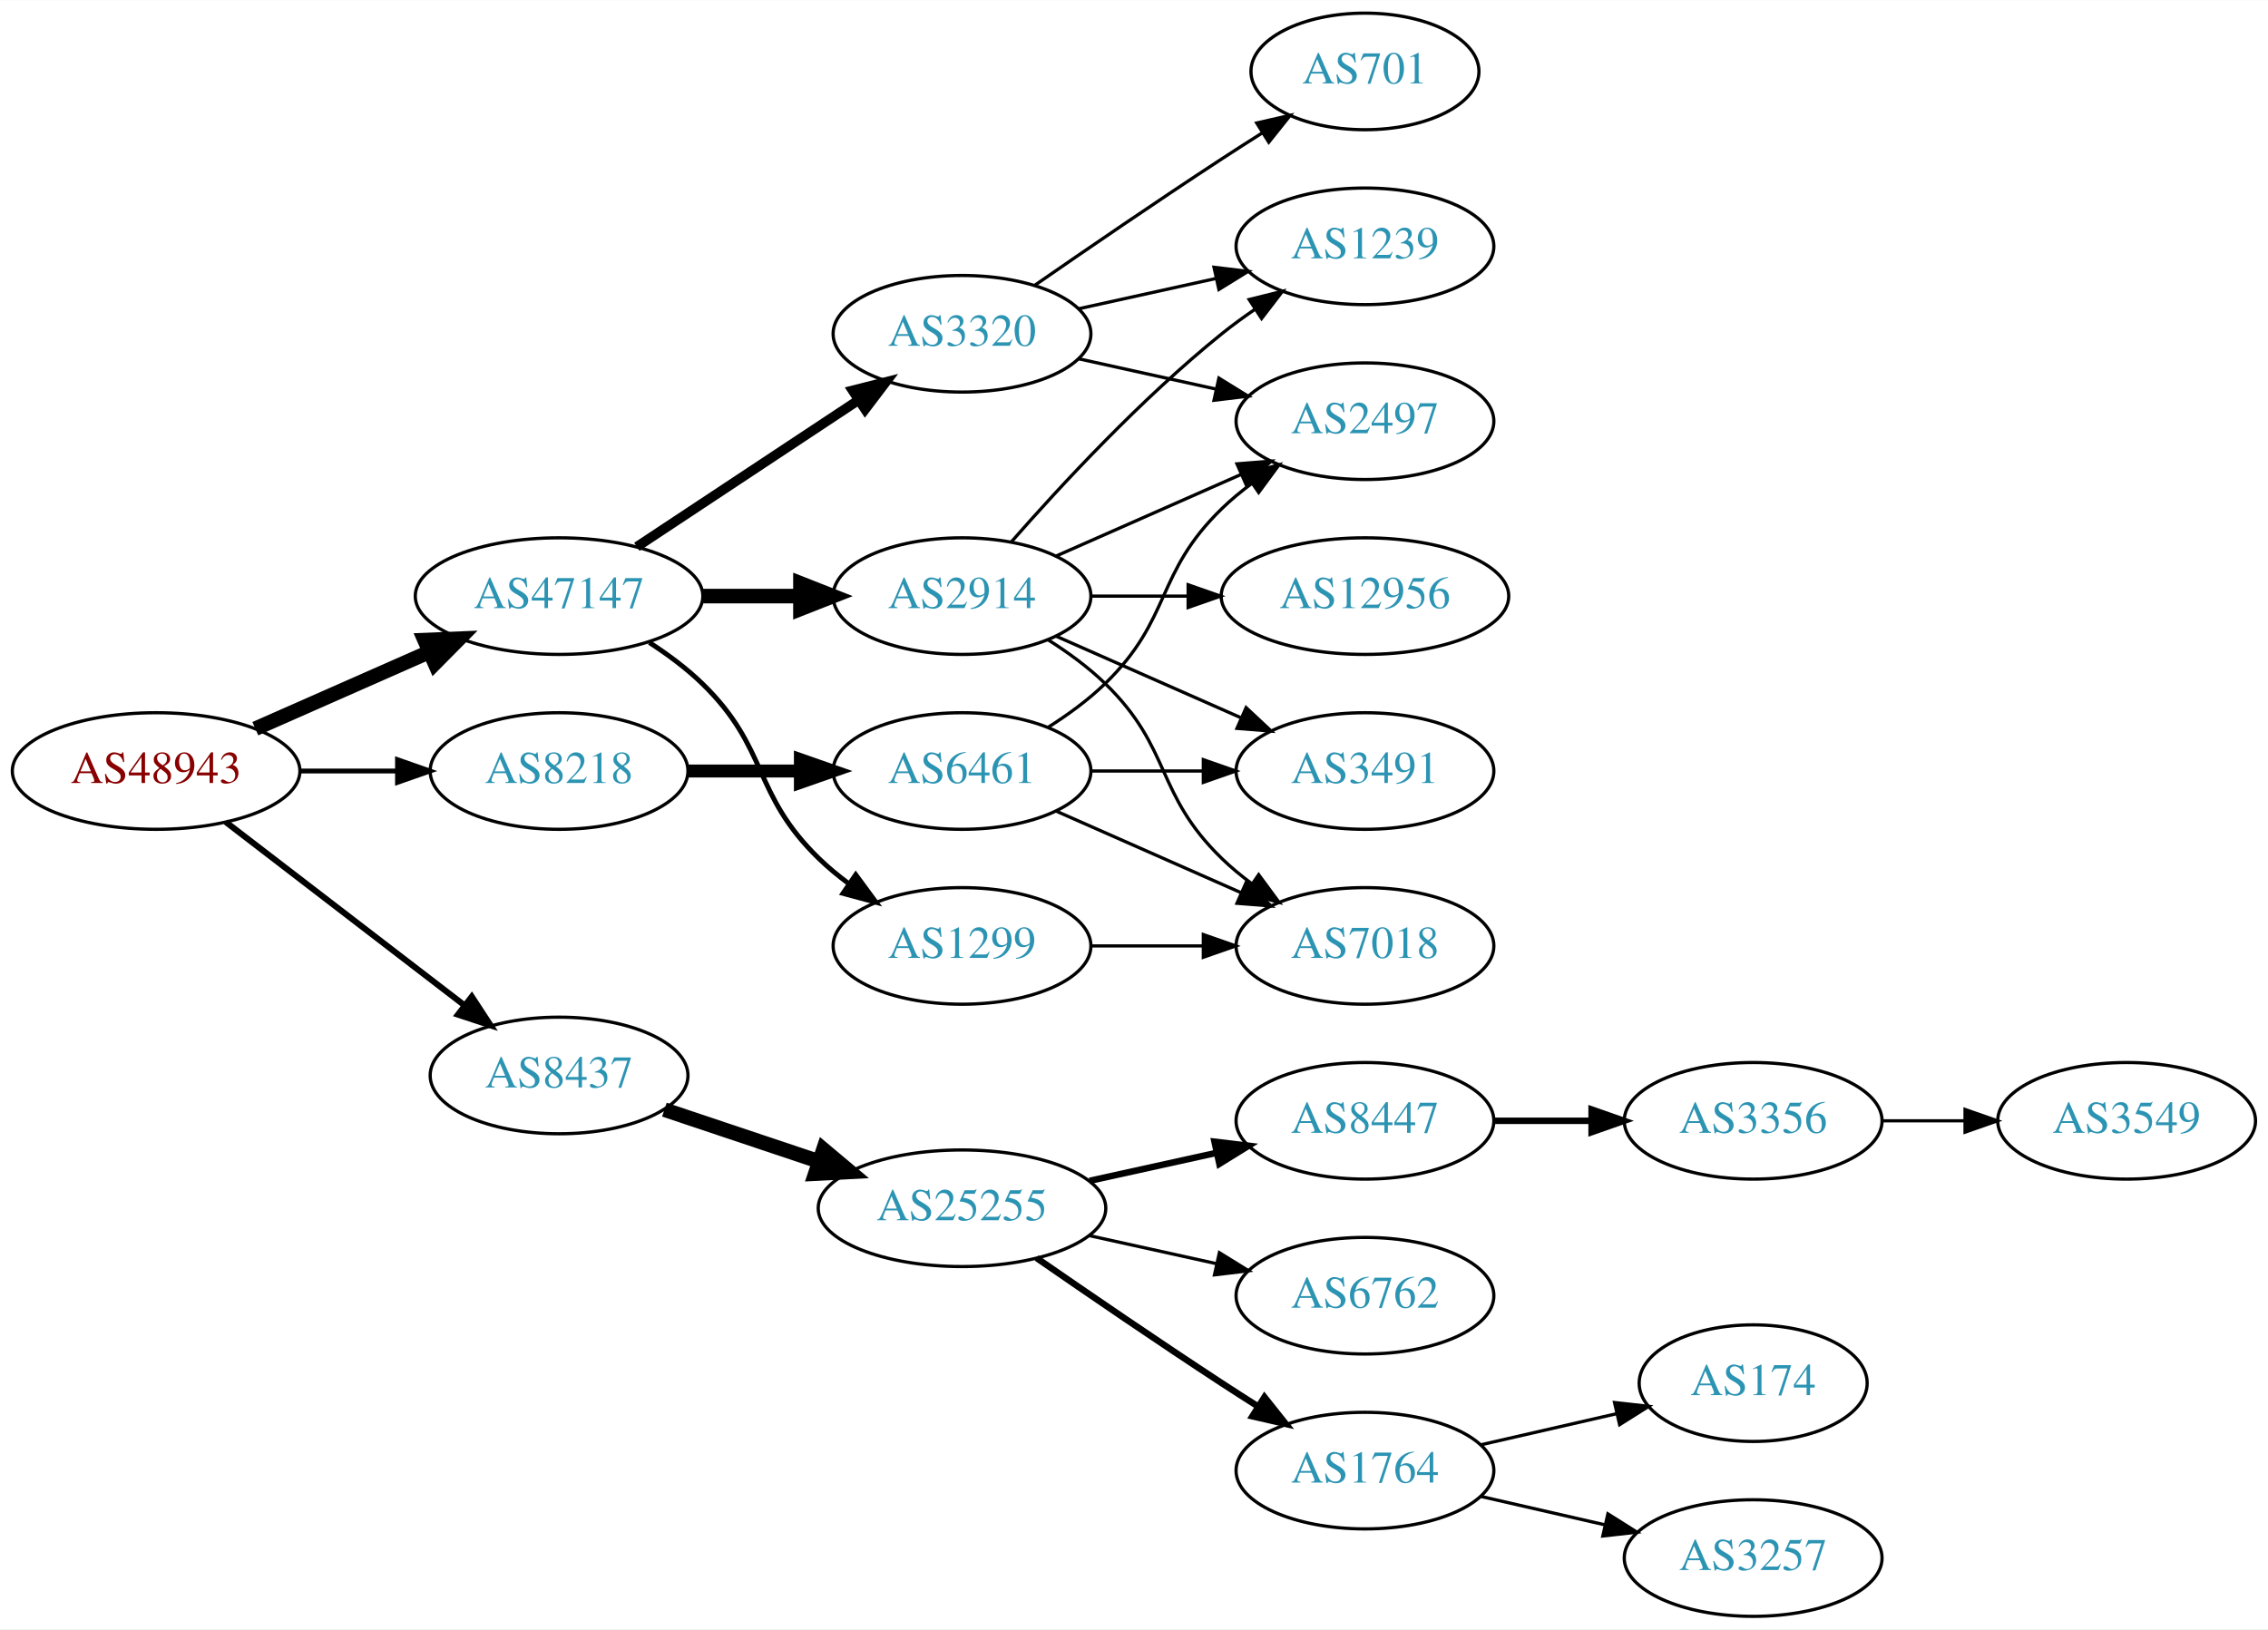
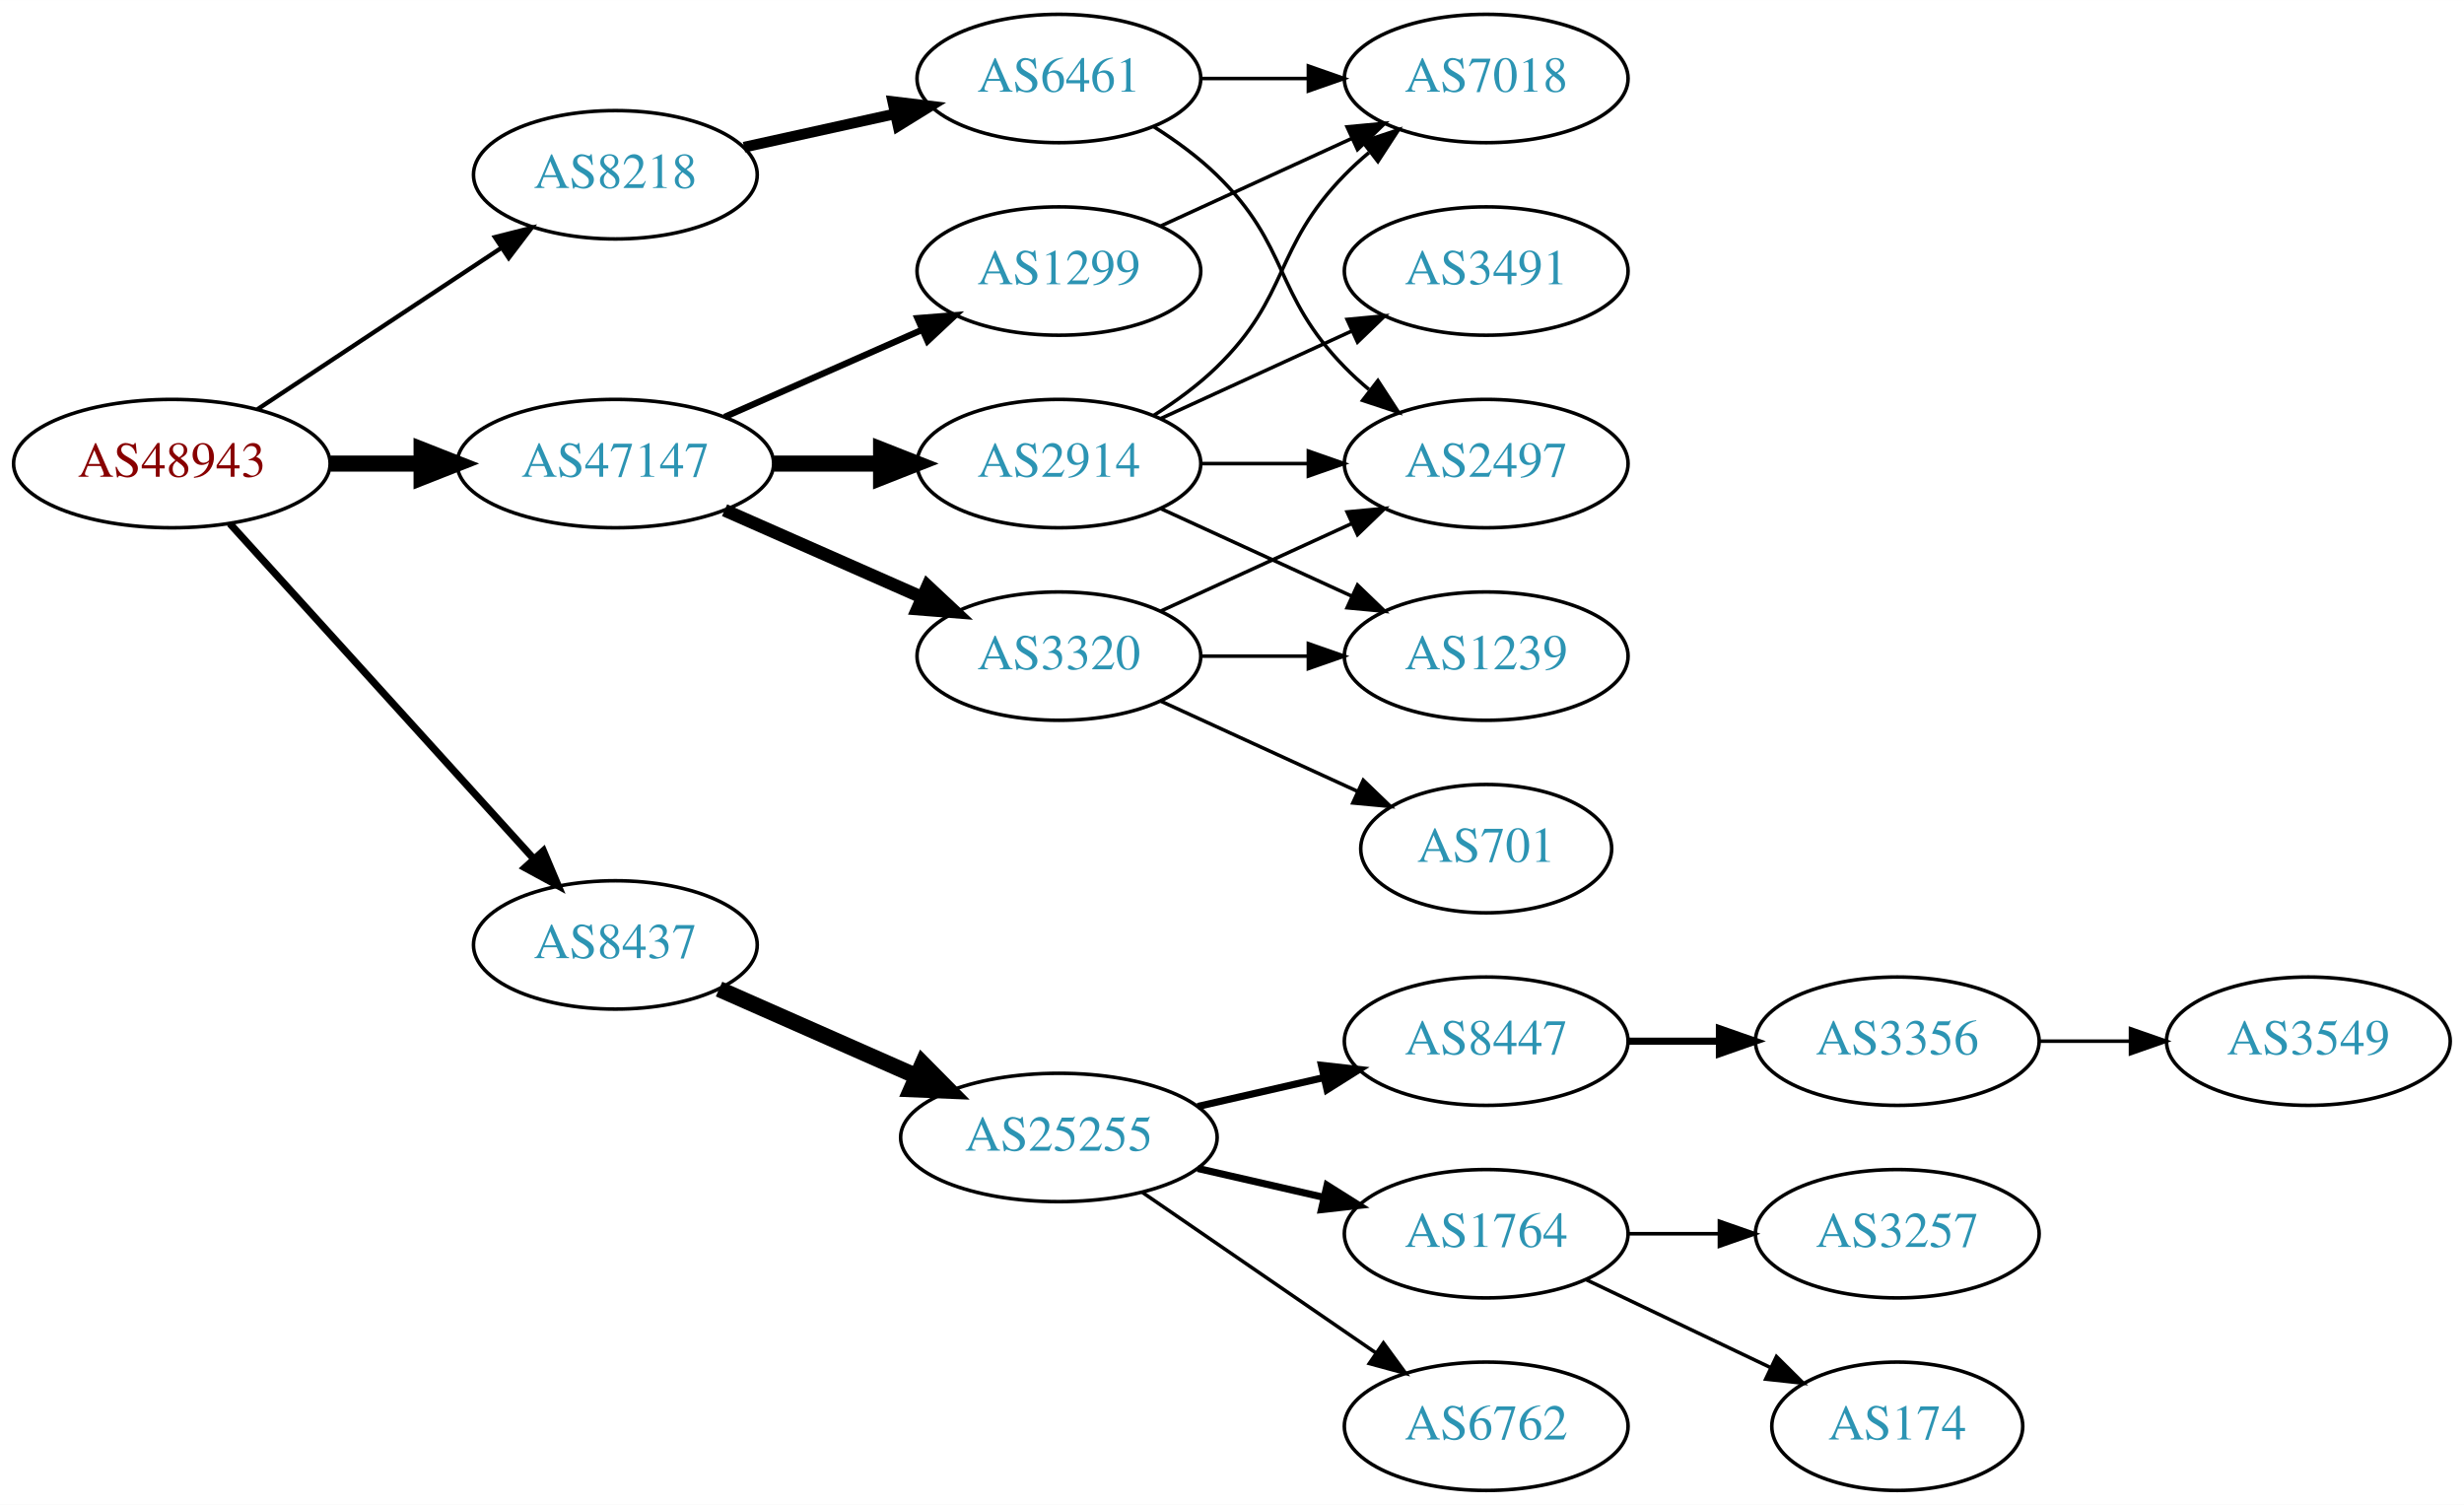
- <svg xmlns="http://www.w3.org/2000/svg" xmlns:xlink="http://www.w3.org/1999/xlink" width="700pt" height="503pt" viewBox="0.00 0.00 700.15 503.00">
-   <g id="graph0" class="graph" transform="scale(1 1) rotate(0) translate(4 499)">
-     <polygon fill="white" stroke="none" points="-4,4 -4,-499 696.155,-499 696.155,4 -4,4" />
+ <svg xmlns="http://www.w3.org/2000/svg" xmlns:xlink="http://www.w3.org/1999/xlink" width="691pt" height="422pt" viewBox="0.00 0.00 691.06 422.00">
+   <g id="graph0" class="graph" transform="scale(1 1) rotate(0) translate(4 418)">
+     <polygon fill="white" stroke="none" points="-4,4 -4,-418 687.055,-418 687.055,4 -4,4" />
    <g id="node1" class="node">
      <g id="a_node1">
        <a xlink:href="/asn/48943" xlink:title="AS48943 ~ KAPPER NETWORK-COMMUNICATIONS GmbH [AT]">
-           <ellipse fill="#ffffff" stroke="black" cx="44.196" cy="-261" rx="44.393" ry="18" />
-           <text text-anchor="middle" x="44.196" y="-257.3" font-family="Times,serif" font-size="14.00" fill="#880000">AS48943</text>
+           <ellipse fill="#ffffff" stroke="black" cx="44.196" cy="-288" rx="44.393" ry="18" />
+           <text text-anchor="middle" x="44.196" y="-284.3" font-family="Times,serif" font-size="14.00" fill="#880000">AS48943</text>
        </a>
      </g>
    </g>
    <g id="node2" class="node">
      <g id="a_node2">
        <a xlink:href="/asn/8218" xlink:title="AS8218 ~ legacy Neotelecoms [FR]">
-           <ellipse fill="#ffffff" stroke="black" cx="168.588" cy="-261" rx="39.794" ry="18" />
-           <text text-anchor="middle" x="168.588" y="-257.3" font-family="Times,serif" font-size="14.00" fill="#2c94b3">AS8218</text>
+           <ellipse fill="#ffffff" stroke="black" cx="168.588" cy="-369" rx="39.794" ry="18" />
+           <text text-anchor="middle" x="168.588" y="-365.3" font-family="Times,serif" font-size="14.00" fill="#2c94b3">AS8218</text>
        </a>
      </g>
    </g>
    <g id="edge1" class="edge">
-       <path fill="none" stroke="black" stroke-width="1.5" d="M88.692,-261C98.381,-261 108.717,-261 118.61,-261" />
-       <polygon fill="black" stroke="black" stroke-width="1.5" points="118.713,-264.5 128.713,-261 118.713,-257.5 118.713,-264.5" />
+       <path fill="none" stroke="black" stroke-width="1.227" d="M68.217,-303.235C87.571,-316.044 115.406,-334.466 136.696,-348.555" />
+       <polygon fill="black" stroke="black" stroke-width="1.227" points="134.813,-351.506 145.084,-354.107 138.676,-345.669 134.813,-351.506" />
    </g>
    <g id="node3" class="node">
      <g id="a_node3">
        <a xlink:href="/asn/8437" xlink:title="AS8437 ~ Hutchison Drei Austria GmbH [AT]">
-           <ellipse fill="#ffffff" stroke="black" cx="168.588" cy="-167" rx="39.794" ry="18" />
-           <text text-anchor="middle" x="168.588" y="-163.3" font-family="Times,serif" font-size="14.00" fill="#2c94b3">AS8437</text>
+           <ellipse fill="#ffffff" stroke="black" cx="168.588" cy="-153" rx="39.794" ry="18" />
+           <text text-anchor="middle" x="168.588" y="-149.3" font-family="Times,serif" font-size="14.00" fill="#2c94b3">AS8437</text>
        </a>
      </g>
    </g>
    <g id="edge2" class="edge">
-       <path fill="none" stroke="black" stroke-width="1.875" d="M65.682,-245.267C85.836,-229.788 116.772,-206.028 139.272,-188.747" />
-       <polygon fill="black" stroke="black" stroke-width="1.875" points="141.644,-191.339 147.443,-182.472 137.38,-185.787 141.644,-191.339" />
+       <path fill="none" stroke="black" stroke-width="2.045" d="M60.45,-271.175C81.913,-247.501 121.144,-204.229 145.711,-177.13" />
+       <polygon fill="black" stroke="black" stroke-width="2.045" points="148.403,-179.372 152.527,-169.613 143.217,-174.671 148.403,-179.372" />
    </g>
    <g id="node4" class="node">
      <g id="a_node4">
        <a xlink:href="/asn/47147" xlink:title="AS47147 ~ ANEXIA Internetdienstleistungs GmbH [AT]">
-           <ellipse fill="#ffffff" stroke="black" cx="168.588" cy="-315" rx="44.393" ry="18" />
-           <text text-anchor="middle" x="168.588" y="-311.3" font-family="Times,serif" font-size="14.00" fill="#2c94b3">AS47147</text>
+           <ellipse fill="#ffffff" stroke="black" cx="168.588" cy="-288" rx="44.393" ry="18" />
+           <text text-anchor="middle" x="168.588" y="-284.3" font-family="Times,serif" font-size="14.00" fill="#2c94b3">AS47147</text>
        </a>
      </g>
    </g>
    <g id="edge3" class="edge">
-       <path fill="none" stroke="black" stroke-width="4.5" d="M74.824,-274.072C90.941,-281.183 111.081,-290.069 128.473,-297.742" />
-       <polygon fill="black" stroke="black" stroke-width="4.5" points="127.071,-301.427 137.809,-301.861 130.249,-294.222 127.071,-301.427" />
+       <path fill="none" stroke="black" stroke-width="4.5" d="M88.692,-288C96.898,-288 105.569,-288 114.041,-288" />
+       <polygon fill="black" stroke="black" stroke-width="4.5" points="114.233,-291.938 124.233,-288 114.233,-284.063 114.233,-291.938" />
    </g>
    <g id="node5" class="node">
      <g id="a_node5">
        <a xlink:href="/asn/6461" xlink:title="AS6461 ~ Zayo Bandwidth [US]">
-           <ellipse fill="#ffffff" stroke="black" cx="292.98" cy="-261" rx="39.794" ry="18" />
-           <text text-anchor="middle" x="292.98" y="-257.3" font-family="Times,serif" font-size="14.00" fill="#2c94b3">AS6461</text>
+           <ellipse fill="#ffffff" stroke="black" cx="292.98" cy="-396" rx="39.794" ry="18" />
+           <text text-anchor="middle" x="292.98" y="-392.3" font-family="Times,serif" font-size="14.00" fill="#2c94b3">AS6461</text>
        </a>
      </g>
    </g>
    <g id="edge4" class="edge">
-       <path fill="none" stroke="black" stroke-width="4" d="M208.314,-261C219.252,-261 231.303,-261 242.769,-261" />
-       <polygon fill="black" stroke="black" stroke-width="4" points="243.087,-264.5 253.087,-261 243.087,-257.5 243.087,-264.5" />
-     </g>
-     <g id="node9" class="node">
-       <g id="a_node9">
+       <path fill="none" stroke="black" stroke-width="3" d="M204.661,-376.737C217.848,-379.646 233.028,-382.995 246.994,-386.076" />
+       <polygon fill="black" stroke="black" stroke-width="3" points="246.383,-389.525 256.903,-388.262 247.891,-382.69 246.383,-389.525" />
+     </g>
+     <g id="node8" class="node">
+       <g id="a_node8">
        <a xlink:href="/asn/25255" xlink:title="AS25255 ~ ==&gt; TELE2 AUSTRIA &lt;== [AT]">
-           <ellipse fill="#ffffff" stroke="black" cx="292.98" cy="-126" rx="44.393" ry="18" />
-           <text text-anchor="middle" x="292.98" y="-122.3" font-family="Times,serif" font-size="14.00" fill="#2c94b3">AS25255</text>
-         </a>
-       </g>
-     </g>
-     <g id="edge8" class="edge">
-       <path fill="none" stroke="black" stroke-width="4.5" d="M201.107,-156.441C215.654,-151.569 233.152,-145.707 248.893,-140.434" />
-       <polygon fill="black" stroke="black" stroke-width="4.5" points="250.194,-144.151 258.425,-137.241 247.692,-136.684 250.194,-144.151" />
+           <ellipse fill="#ffffff" stroke="black" cx="292.98" cy="-99" rx="44.393" ry="18" />
+           <text text-anchor="middle" x="292.98" y="-95.3" font-family="Times,serif" font-size="14.00" fill="#2c94b3">AS25255</text>
+         </a>
+       </g>
+     </g>
+     <g id="edge7" class="edge">
+       <path fill="none" stroke="black" stroke-width="4.5" d="M197.667,-140.611C213.984,-133.413 234.794,-124.231 252.714,-116.325" />
+       <polygon fill="black" stroke="black" stroke-width="4.5" points="254.765,-119.723 262.325,-112.084 251.586,-112.518 254.765,-119.723" />
+     </g>
+     <g id="node16" class="node">
+       <g id="a_node16">
+         <a xlink:href="/asn/2914" xlink:title="AS2914 ~ NTT America, Inc. [US]">
+           <ellipse fill="#ffffff" stroke="black" cx="292.98" cy="-288" rx="39.794" ry="18" />
+           <text text-anchor="middle" x="292.98" y="-284.3" font-family="Times,serif" font-size="14.00" fill="#2c94b3">AS2914</text>
+         </a>
+       </g>
+     </g>
+     <g id="edge15" class="edge">
+       <path fill="none" stroke="black" stroke-width="4.5" d="M213.084,-288C222.773,-288 233.11,-288 243.002,-288" />
+       <polygon fill="black" stroke="black" stroke-width="4.5" points="243.105,-291.938 253.105,-288 243.105,-284.063 243.105,-291.938" />
    </g>
    <g id="node17" class="node">
      <g id="a_node17">
-         <a xlink:href="/asn/2914" xlink:title="AS2914 ~ NTT America, Inc. [US]">
-           <ellipse fill="#ffffff" stroke="black" cx="292.98" cy="-315" rx="39.794" ry="18" />
-           <text text-anchor="middle" x="292.98" y="-311.3" font-family="Times,serif" font-size="14.00" fill="#2c94b3">AS2914</text>
+         <a xlink:href="/asn/3320" xlink:title="AS3320 ~ DTAG [DE]">
+           <ellipse fill="#ffffff" stroke="black" cx="292.98" cy="-234" rx="39.794" ry="18" />
+           <text text-anchor="middle" x="292.98" y="-230.3" font-family="Times,serif" font-size="14.00" fill="#2c94b3">AS3320</text>
        </a>
      </g>
    </g>
    <g id="edge16" class="edge">
-       <path fill="none" stroke="black" stroke-width="4.5" d="M213.084,-315C222.773,-315 233.11,-315 243.002,-315" />
-       <polygon fill="black" stroke="black" stroke-width="4.5" points="243.105,-318.938 253.105,-315 243.105,-311.063 243.105,-318.938" />
+       <path fill="none" stroke="black" stroke-width="3.6" d="M199.216,-274.928C215.81,-267.607 236.67,-258.403 254.403,-250.579" />
+       <polygon fill="black" stroke="black" stroke-width="3.6" points="256.151,-253.634 263.887,-246.395 253.325,-247.23 256.151,-253.634" />
    </g>
    <g id="node18" class="node">
      <g id="a_node18">
-         <a xlink:href="/asn/3320" xlink:title="AS3320 ~ DTAG [DE]">
-           <ellipse fill="#ffffff" stroke="black" cx="292.98" cy="-396" rx="39.794" ry="18" />
-           <text text-anchor="middle" x="292.98" y="-392.3" font-family="Times,serif" font-size="14.00" fill="#2c94b3">AS3320</text>
+         <a xlink:href="/asn/1299" xlink:title="AS1299 ~ Telia Carrier [EU]">
+           <ellipse fill="#ffffff" stroke="black" cx="292.98" cy="-342" rx="39.794" ry="18" />
+           <text text-anchor="middle" x="292.98" y="-338.3" font-family="Times,serif" font-size="14.00" fill="#2c94b3">AS1299</text>
        </a>
      </g>
    </g>
    <g id="edge17" class="edge">
-       <path fill="none" stroke="black" stroke-width="3" d="M192.609,-330.235C211.963,-343.044 239.798,-361.466 261.088,-375.555" />
-       <polygon fill="black" stroke="black" stroke-width="3" points="259.205,-378.506 269.476,-381.107 263.069,-372.669 259.205,-378.506" />
-     </g>
-     <g id="node19" class="node">
-       <g id="a_node19">
-         <a xlink:href="/asn/1299" xlink:title="AS1299 ~ Telia Carrier [EU]">
-           <ellipse fill="#ffffff" stroke="black" cx="292.98" cy="-207" rx="39.794" ry="18" />
-           <text text-anchor="middle" x="292.98" y="-203.3" font-family="Times,serif" font-size="14.00" fill="#2c94b3">AS1299</text>
-         </a>
-       </g>
-     </g>
-     <g id="edge18" class="edge">
-       <path fill="none" stroke="black" stroke-width="1.5" d="M196.472,-300.671C202.196,-296.964 207.962,-292.682 212.784,-288 233.478,-267.906 228.091,-254.094 248.784,-234 251.629,-231.237 254.803,-228.614 258.103,-226.166" />
-       <polygon fill="black" stroke="black" stroke-width="1.5" points="260.169,-228.994 266.451,-220.462 256.22,-223.214 260.169,-228.994" />
+       <path fill="none" stroke="black" stroke-width="1.8" d="M199.216,-301.072C215.81,-308.393 236.67,-317.597 254.403,-325.421" />
+       <polygon fill="black" stroke="black" stroke-width="1.8" points="253.325,-328.77 263.887,-329.605 256.151,-322.366 253.325,-328.77" />
    </g>
    <g id="node6" class="node">
      <g id="a_node6">
        <a xlink:href="/asn/7018" xlink:title="AS7018 ~ AT&amp;T Services, Inc. [US]">
-           <ellipse fill="#ffffff" stroke="black" cx="417.373" cy="-207" rx="39.794" ry="18" />
-           <text text-anchor="middle" x="417.373" y="-203.3" font-family="Times,serif" font-size="14.00" fill="#2c94b3">AS7018</text>
+           <ellipse fill="#ffffff" stroke="black" cx="412.823" cy="-396" rx="39.794" ry="18" />
+           <text text-anchor="middle" x="412.823" y="-392.3" font-family="Times,serif" font-size="14.00" fill="#2c94b3">AS7018</text>
        </a>
      </g>
    </g>
    <g id="edge5" class="edge">
-       <path fill="none" stroke="black" d="M322.06,-248.611C339.008,-241.134 360.805,-231.517 379.174,-223.412" />
-       <polygon fill="black" stroke="black" points="380.688,-226.57 388.424,-219.331 377.862,-220.166 380.688,-226.57" />
+       <path fill="none" stroke="black" d="M332.893,-396C342.446,-396 352.796,-396 362.759,-396" />
+       <polygon fill="black" stroke="black" points="362.951,-399.5 372.951,-396 362.951,-392.5 362.951,-399.5" />
    </g>
    <g id="node7" class="node">
      <g id="a_node7">
-         <a xlink:href="/asn/3491" xlink:title="AS3491 ~ PCCW Global, Inc. [US]">
-           <ellipse fill="#ffffff" stroke="black" cx="417.373" cy="-261" rx="39.794" ry="18" />
-           <text text-anchor="middle" x="417.373" y="-257.3" font-family="Times,serif" font-size="14.00" fill="#2c94b3">AS3491</text>
+         <a xlink:href="/asn/2497" xlink:title="AS2497 ~ Internet Initiative Japan Inc. [JP]">
+           <ellipse fill="#ffffff" stroke="black" cx="412.823" cy="-288" rx="39.794" ry="18" />
+           <text text-anchor="middle" x="412.823" y="-284.3" font-family="Times,serif" font-size="14.00" fill="#2c94b3">AS2497</text>
        </a>
      </g>
    </g>
    <g id="edge6" class="edge">
-       <path fill="none" stroke="black" d="M332.706,-261C343.644,-261 355.695,-261 367.161,-261" />
-       <polygon fill="black" stroke="black" points="367.479,-264.5 377.479,-261 367.479,-257.5 367.479,-264.5" />
-     </g>
-     <g id="node8" class="node">
-       <g id="a_node8">
-         <a xlink:href="/asn/2497" xlink:title="AS2497 ~ Internet Initiative Japan Inc. [JP]">
-           <ellipse fill="#ffffff" stroke="black" cx="417.373" cy="-369" rx="39.794" ry="18" />
-           <text text-anchor="middle" x="417.373" y="-365.3" font-family="Times,serif" font-size="14.00" fill="#2c94b3">AS2497</text>
-         </a>
-       </g>
-     </g>
-     <g id="edge7" class="edge">
-       <path fill="none" stroke="black" d="M319.509,-274.462C325.672,-278.362 331.974,-282.948 337.176,-288 357.87,-308.094 352.483,-321.906 373.176,-342 376.022,-344.763 379.195,-347.386 382.496,-349.834" />
-       <polygon fill="black" stroke="black" points="380.612,-352.786 390.843,-355.538 384.561,-347.006 380.612,-352.786" />
+       <path fill="none" stroke="black" d="M319.509,-382.538C325.672,-378.638 331.974,-374.052 337.176,-369 357.87,-348.906 353.004,-335.617 373.176,-315 375.269,-312.861 377.553,-310.782 379.929,-308.79" />
+       <polygon fill="black" stroke="black" points="382.448,-311.268 388.229,-302.389 378.173,-305.725 382.448,-311.268" />
+     </g>
+     <g id="node9" class="node">
+       <g id="a_node9">
+         <a xlink:href="/asn/8447" xlink:title="AS8447 ~ A1 Telekom Austria AG [AT]">
+           <ellipse fill="#ffffff" stroke="black" cx="412.823" cy="-126" rx="39.794" ry="18" />
+           <text text-anchor="middle" x="412.823" y="-122.3" font-family="Times,serif" font-size="14.00" fill="#2c94b3">AS8447</text>
+         </a>
+       </g>
+     </g>
+     <g id="edge8" class="edge">
+       <path fill="none" stroke="black" stroke-width="2" d="M331.915,-107.692C343.156,-110.267 355.568,-113.111 367.192,-115.774" />
+       <polygon fill="black" stroke="black" stroke-width="2" points="366.624,-119.235 377.153,-118.057 368.188,-112.412 366.624,-119.235" />
    </g>
    <g id="node10" class="node">
      <g id="a_node10">
-         <a xlink:href="/asn/8447" xlink:title="AS8447 ~ A1 Telekom Austria AG [AT]">
-           <ellipse fill="#ffffff" stroke="black" cx="417.373" cy="-153" rx="39.794" ry="18" />
-           <text text-anchor="middle" x="417.373" y="-149.3" font-family="Times,serif" font-size="14.00" fill="#2c94b3">AS8447</text>
+         <a xlink:href="/asn/1764" xlink:title="AS1764 ~ NEXTLAYER-AS [AT]">
+           <ellipse fill="#ffffff" stroke="black" cx="412.823" cy="-72" rx="39.794" ry="18" />
+           <text text-anchor="middle" x="412.823" y="-68.3" font-family="Times,serif" font-size="14.00" fill="#2c94b3">AS1764</text>
        </a>
      </g>
    </g>
    <g id="edge9" class="edge">
-       <path fill="none" stroke="black" stroke-width="2" d="M332.37,-134.469C344.761,-137.202 358.608,-140.257 371.429,-143.085" />
-       <polygon fill="black" stroke="black" stroke-width="2" points="370.924,-146.558 381.443,-145.295 372.432,-139.722 370.924,-146.558" />
+       <path fill="none" stroke="black" stroke-width="2" d="M331.915,-90.308C343.156,-87.733 355.568,-84.889 367.192,-82.226" />
+       <polygon fill="black" stroke="black" stroke-width="2" points="368.188,-85.588 377.153,-79.944 366.624,-78.765 368.188,-85.588" />
    </g>
    <g id="node11" class="node">
      <g id="a_node11">
        <a xlink:href="/asn/6762" xlink:title="AS6762 ~ TELECOM ITALIA SPARKLE S.p.A. [IT]">
-           <ellipse fill="#ffffff" stroke="black" cx="417.373" cy="-99" rx="39.794" ry="18" />
-           <text text-anchor="middle" x="417.373" y="-95.3" font-family="Times,serif" font-size="14.00" fill="#2c94b3">AS6762</text>
+           <ellipse fill="#ffffff" stroke="black" cx="412.823" cy="-18" rx="39.794" ry="18" />
+           <text text-anchor="middle" x="412.823" y="-14.3" font-family="Times,serif" font-size="14.00" fill="#2c94b3">AS6762</text>
        </a>
      </g>
    </g>
    <g id="edge10" class="edge">
-       <path fill="none" stroke="black" d="M332.37,-117.531C344.761,-114.798 358.608,-111.743 371.429,-108.915" />
-       <polygon fill="black" stroke="black" points="372.432,-112.278 381.443,-106.705 370.924,-105.442 372.432,-112.278" />
+       <path fill="none" stroke="black" d="M316.423,-83.574C335.004,-70.802 361.565,-52.545 381.945,-38.537" />
+       <polygon fill="black" stroke="black" points="384.001,-41.371 390.259,-32.822 380.036,-35.602 384.001,-41.371" />
    </g>
    <g id="node12" class="node">
      <g id="a_node12">
-         <a xlink:href="/asn/1764" xlink:title="AS1764 ~ NEXTLAYER-AS [AT]">
-           <ellipse fill="#ffffff" stroke="black" cx="417.373" cy="-45" rx="39.794" ry="18" />
-           <text text-anchor="middle" x="417.373" y="-41.3" font-family="Times,serif" font-size="14.00" fill="#2c94b3">AS1764</text>
+         <a xlink:href="/asn/3356" xlink:title="AS3356 ~ Level 3 Parent, LLC [US]">
+           <ellipse fill="#ffffff" stroke="black" cx="528.116" cy="-126" rx="39.794" ry="18" />
+           <text text-anchor="middle" x="528.116" y="-122.3" font-family="Times,serif" font-size="14.00" fill="#2c94b3">AS3356</text>
        </a>
      </g>
    </g>
    <g id="edge11" class="edge">
-       <path fill="none" stroke="black" stroke-width="2" d="M316.011,-110.633C331.813,-99.695 353.67,-84.739 373.176,-72 376.758,-69.661 380.529,-67.241 384.289,-64.856" />
-       <polygon fill="black" stroke="black" stroke-width="2" points="386.352,-67.693 392.95,-59.404 382.623,-61.769 386.352,-67.693" />
-     </g>
-     <g id="node13" class="node">
-       <g id="a_node13">
-         <a xlink:href="/asn/3356" xlink:title="AS3356 ~ Level 3 Parent, LLC [US]">
-           <ellipse fill="#ffffff" stroke="black" cx="537.215" cy="-153" rx="39.794" ry="18" />
-           <text text-anchor="middle" x="537.215" y="-149.3" font-family="Times,serif" font-size="14.00" fill="#2c94b3">AS3356</text>
-         </a>
-       </g>
-     </g>
-     <g id="edge12" class="edge">
-       <path fill="none" stroke="black" stroke-width="2" d="M457.285,-153C466.839,-153 477.188,-153 487.151,-153" />
-       <polygon fill="black" stroke="black" stroke-width="2" points="487.343,-156.5 497.343,-153 487.343,-149.5 487.343,-156.5" />
+       <path fill="none" stroke="black" stroke-width="2" d="M452.495,-126C460.698,-126 469.462,-126 477.994,-126" />
+       <polygon fill="black" stroke="black" stroke-width="2" points="478.233,-129.5 488.233,-126 478.233,-122.5 478.233,-129.5" />
+     </g>
+     <g id="node14" class="node">
+       <g id="a_node14">
+         <a xlink:href="/asn/3257" xlink:title="AS3257 ~ GTT [DE]">
+           <ellipse fill="#ffffff" stroke="black" cx="528.116" cy="-72" rx="39.794" ry="18" />
+           <text text-anchor="middle" x="528.116" y="-68.3" font-family="Times,serif" font-size="14.00" fill="#2c94b3">AS3257</text>
+         </a>
+       </g>
+     </g>
+     <g id="edge13" class="edge">
+       <path fill="none" stroke="black" d="M452.495,-72C460.698,-72 469.462,-72 477.994,-72" />
+       <polygon fill="black" stroke="black" points="478.233,-75.5 488.233,-72 478.233,-68.5 478.233,-75.5" />
    </g>
    <g id="node15" class="node">
      <g id="a_node15">
        <a xlink:href="/asn/174" xlink:title="AS174 ~ Cogent Communications [US]">
-           <ellipse fill="#ffffff" stroke="black" cx="537.215" cy="-72" rx="35.194" ry="18" />
-           <text text-anchor="middle" x="537.215" y="-68.3" font-family="Times,serif" font-size="14.00" fill="#2c94b3">AS174</text>
+           <ellipse fill="#ffffff" stroke="black" cx="528.116" cy="-18" rx="35.194" ry="18" />
+           <text text-anchor="middle" x="528.116" y="-14.3" font-family="Times,serif" font-size="14.00" fill="#2c94b3">AS174</text>
        </a>
      </g>
    </g>
    <g id="edge14" class="edge">
-       <path fill="none" stroke="black" d="M453.092,-52.955C466.184,-55.955 481.207,-59.397 494.847,-62.522" />
-       <polygon fill="black" stroke="black" points="494.425,-66.016 504.955,-64.838 495.989,-59.193 494.425,-66.016" />
-     </g>
-     <g id="node16" class="node">
-       <g id="a_node16">
-         <a xlink:href="/asn/3257" xlink:title="AS3257 ~ GTT [DE]">
-           <ellipse fill="#ffffff" stroke="black" cx="537.215" cy="-18" rx="39.794" ry="18" />
-           <text text-anchor="middle" x="537.215" y="-14.3" font-family="Times,serif" font-size="14.00" fill="#2c94b3">AS3257</text>
-         </a>
-       </g>
-     </g>
-     <g id="edge15" class="edge">
-       <path fill="none" stroke="black" d="M453.092,-37.045C465.092,-34.296 478.713,-31.175 491.405,-28.267" />
-       <polygon fill="black" stroke="black" points="492.371,-31.636 501.337,-25.991 490.808,-24.813 492.371,-31.636" />
-     </g>
-     <g id="node14" class="node">
-       <g id="a_node14">
+       <path fill="none" stroke="black" d="M440.959,-59.066C456.391,-51.71 475.877,-42.423 492.412,-34.541" />
+       <polygon fill="black" stroke="black" points="494.232,-37.551 501.754,-30.089 491.221,-31.232 494.232,-37.551" />
+     </g>
+     <g id="node13" class="node">
+       <g id="a_node13">
        <a xlink:href="/asn/3549" xlink:title="AS3549 ~ Level 3 Parent, LLC [US]">
-           <ellipse fill="#ffffff" stroke="black" cx="652.508" cy="-153" rx="39.794" ry="18" />
-           <text text-anchor="middle" x="652.508" y="-149.3" font-family="Times,serif" font-size="14.00" fill="#2c94b3">AS3549</text>
-         </a>
-       </g>
-     </g>
-     <g id="edge13" class="edge">
-       <path fill="none" stroke="black" d="M576.887,-153C585.09,-153 593.854,-153 602.386,-153" />
-       <polygon fill="black" stroke="black" points="602.626,-156.5 612.626,-153 602.626,-149.5 602.626,-156.5" />
+           <ellipse fill="#ffffff" stroke="black" cx="643.409" cy="-126" rx="39.794" ry="18" />
+           <text text-anchor="middle" x="643.409" y="-122.3" font-family="Times,serif" font-size="14.00" fill="#2c94b3">AS3549</text>
+         </a>
+       </g>
+     </g>
+     <g id="edge12" class="edge">
+       <path fill="none" stroke="black" d="M567.788,-126C575.991,-126 584.755,-126 593.287,-126" />
+       <polygon fill="black" stroke="black" points="593.526,-129.5 603.526,-126 593.526,-122.5 593.526,-129.5" />
    </g>
    <g id="edge19" class="edge">
-       <path fill="none" stroke="black" d="M319.509,-301.538C325.672,-297.638 331.974,-293.052 337.176,-288 357.87,-267.906 352.483,-254.094 373.176,-234 376.022,-231.237 379.195,-228.614 382.496,-226.166" />
-       <polygon fill="black" stroke="black" points="384.561,-228.994 390.843,-220.462 380.612,-223.214 384.561,-228.994" />
+       <path fill="none" stroke="black" d="M319.509,-301.462C325.672,-305.362 331.974,-309.948 337.176,-315 357.87,-335.094 353.004,-348.383 373.176,-369 375.269,-371.139 377.553,-373.218 379.929,-375.21" />
+       <polygon fill="black" stroke="black" points="378.173,-378.275 388.229,-381.611 382.448,-372.732 378.173,-378.275" />
    </g>
    <g id="edge21" class="edge">
-       <path fill="none" stroke="black" d="M322.06,-302.611C339.008,-295.134 360.805,-285.517 379.174,-277.412" />
-       <polygon fill="black" stroke="black" points="380.688,-280.57 388.424,-273.331 377.862,-274.166 380.688,-280.57" />
-     </g>
-     <g id="edge23" class="edge">
-       <path fill="none" stroke="black" d="M322.06,-327.389C339.008,-334.866 360.805,-344.483 379.174,-352.588" />
-       <polygon fill="black" stroke="black" points="377.862,-355.834 388.424,-356.669 380.688,-349.43 377.862,-355.834" />
+       <path fill="none" stroke="black" d="M332.893,-288C342.446,-288 352.796,-288 362.759,-288" />
+       <polygon fill="black" stroke="black" points="362.951,-291.5 372.951,-288 362.951,-284.5 362.951,-291.5" />
+     </g>
+     <g id="node19" class="node">
+       <g id="a_node19">
+         <a xlink:href="/asn/3491" xlink:title="AS3491 ~ PCCW Global, Inc. [US]">
+           <ellipse fill="#ffffff" stroke="black" cx="412.823" cy="-342" rx="39.794" ry="18" />
+           <text text-anchor="middle" x="412.823" y="-338.3" font-family="Times,serif" font-size="14.00" fill="#2c94b3">AS3491</text>
+         </a>
+       </g>
+     </g>
+     <g id="edge18" class="edge">
+       <path fill="none" stroke="black" d="M321.609,-300.661C337.566,-307.973 357.837,-317.261 375.119,-325.181" />
+       <polygon fill="black" stroke="black" points="373.818,-328.435 384.367,-329.419 376.734,-322.071 373.818,-328.435" />
    </g>
    <g id="node20" class="node">
      <g id="a_node20">
-         <a xlink:href="/asn/12956" xlink:title="AS12956 ~ TELXIUS [ES]">
-           <ellipse fill="#ffffff" stroke="black" cx="417.373" cy="-315" rx="44.393" ry="18" />
-           <text text-anchor="middle" x="417.373" y="-311.3" font-family="Times,serif" font-size="14.00" fill="#2c94b3">AS12956</text>
+         <a xlink:href="/asn/1239" xlink:title="AS1239 ~ Sprint [US]">
+           <ellipse fill="#ffffff" stroke="black" cx="412.823" cy="-234" rx="39.794" ry="18" />
+           <text text-anchor="middle" x="412.823" y="-230.3" font-family="Times,serif" font-size="14.00" fill="#2c94b3">AS1239</text>
        </a>
      </g>
    </g>
    <g id="edge20" class="edge">
-       <path fill="none" stroke="black" d="M332.706,-315C342.166,-315 352.458,-315 362.484,-315" />
-       <polygon fill="black" stroke="black" points="362.791,-318.5 372.791,-315 362.791,-311.5 362.791,-318.5" />
+       <path fill="none" stroke="black" d="M321.609,-275.339C337.566,-268.027 357.837,-258.739 375.119,-250.819" />
+       <polygon fill="black" stroke="black" points="376.734,-253.929 384.367,-246.581 373.818,-247.565 376.734,-253.929" />
+     </g>
+     <g id="edge23" class="edge">
+       <path fill="none" stroke="black" d="M321.609,-246.661C337.566,-253.973 357.837,-263.261 375.119,-271.181" />
+       <polygon fill="black" stroke="black" points="373.818,-274.435 384.367,-275.419 376.734,-268.071 373.818,-274.435" />
+     </g>
+     <g id="edge22" class="edge">
+       <path fill="none" stroke="black" d="M332.893,-234C342.446,-234 352.796,-234 362.759,-234" />
+       <polygon fill="black" stroke="black" points="362.951,-237.5 372.951,-234 362.951,-230.5 362.951,-237.5" />
    </g>
    <g id="node21" class="node">
      <g id="a_node21">
-         <a xlink:href="/asn/1239" xlink:title="AS1239 ~ Sprint [US]">
-           <ellipse fill="#ffffff" stroke="black" cx="417.373" cy="-423" rx="39.794" ry="18" />
-           <text text-anchor="middle" x="417.373" y="-419.3" font-family="Times,serif" font-size="14.00" fill="#2c94b3">AS1239</text>
-         </a>
-       </g>
-     </g>
-     <g id="edge22" class="edge">
-       <path fill="none" stroke="black" d="M308.133,-331.663C323.234,-348.894 348.355,-376.024 373.176,-396 376.432,-398.62 379.957,-401.192 383.542,-403.646" />
-       <polygon fill="black" stroke="black" points="381.629,-406.577 391.914,-409.121 385.46,-400.719 381.629,-406.577" />
-     </g>
-     <g id="edge26" class="edge">
-       <path fill="none" stroke="black" d="M329.053,-388.263C342.24,-385.354 357.42,-382.005 371.386,-378.924" />
-       <polygon fill="black" stroke="black" points="372.284,-382.31 381.295,-376.738 370.776,-375.475 372.284,-382.31" />
+         <a xlink:href="/asn/701" xlink:title="AS701 ~ UUNET [US]">
+           <ellipse fill="#ffffff" stroke="black" cx="412.823" cy="-180" rx="35.194" ry="18" />
+           <text text-anchor="middle" x="412.823" y="-176.3" font-family="Times,serif" font-size="14.00" fill="#2c94b3">AS701</text>
+         </a>
+       </g>
    </g>
    <g id="edge24" class="edge">
-       <path fill="none" stroke="black" d="M329.053,-403.737C342.24,-406.646 357.42,-409.995 371.386,-413.076" />
-       <polygon fill="black" stroke="black" points="370.776,-416.525 381.295,-415.262 372.284,-409.69 370.776,-416.525" />
-     </g>
-     <g id="node22" class="node">
-       <g id="a_node22">
-         <a xlink:href="/asn/701" xlink:title="AS701 ~ UUNET [US]">
-           <ellipse fill="#ffffff" stroke="black" cx="417.373" cy="-477" rx="35.194" ry="18" />
-           <text text-anchor="middle" x="417.373" y="-473.3" font-family="Times,serif" font-size="14.00" fill="#2c94b3">AS701</text>
-         </a>
-       </g>
+       <path fill="none" stroke="black" d="M321.609,-221.339C338.025,-213.817 359.007,-204.202 376.604,-196.139" />
+       <polygon fill="black" stroke="black" points="378.348,-199.189 385.981,-191.842 375.432,-192.826 378.348,-199.189" />
    </g>
    <g id="edge25" class="edge">
-       <path fill="none" stroke="black" d="M315.337,-410.901C331.188,-421.877 353.391,-437.079 373.176,-450 377.221,-452.642 381.507,-455.385 385.746,-458.067" />
-       <polygon fill="black" stroke="black" points="383.96,-461.079 394.29,-463.432 387.683,-455.15 383.96,-461.079" />
-     </g>
-     <g id="edge27" class="edge">
-       <path fill="none" stroke="black" d="M332.706,-207C343.644,-207 355.695,-207 367.161,-207" />
-       <polygon fill="black" stroke="black" points="367.479,-210.5 377.479,-207 367.479,-203.5 367.479,-210.5" />
+       <path fill="none" stroke="black" d="M321.609,-354.661C337.566,-361.973 357.837,-371.261 375.119,-379.181" />
+       <polygon fill="black" stroke="black" points="373.818,-382.435 384.367,-383.419 376.734,-376.071 373.818,-382.435" />
    </g>
  </g>
</svg>
